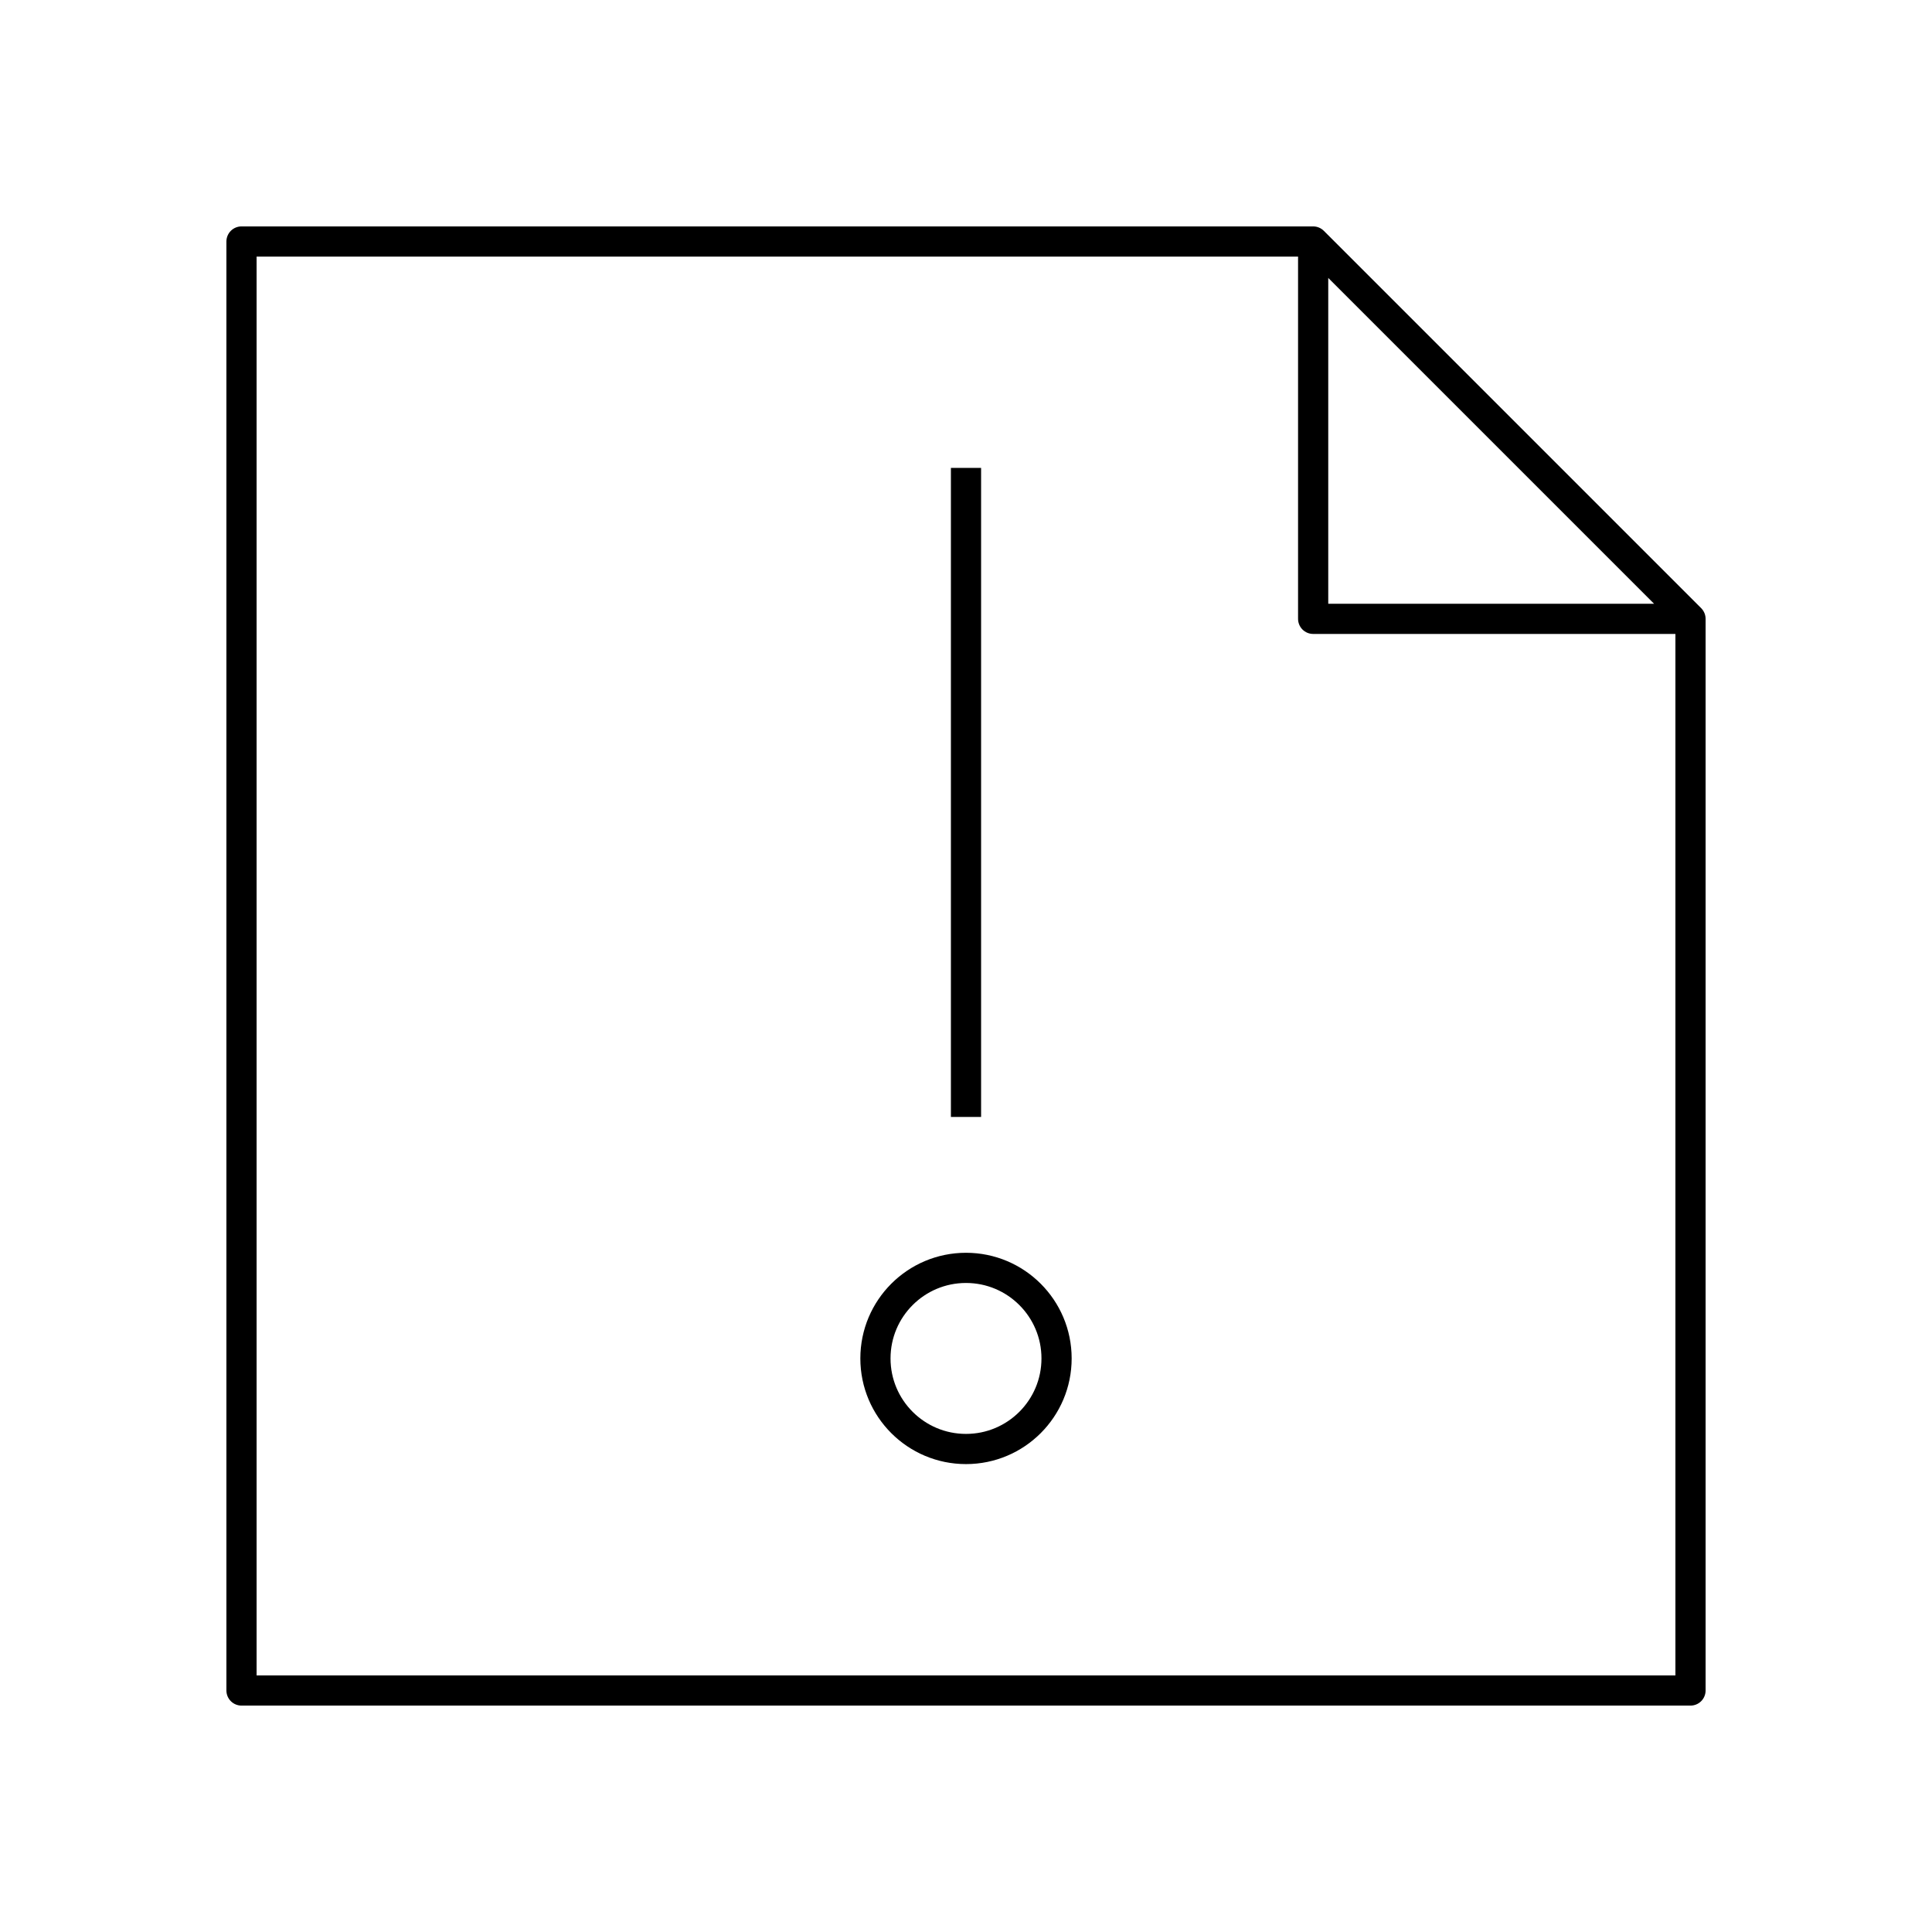
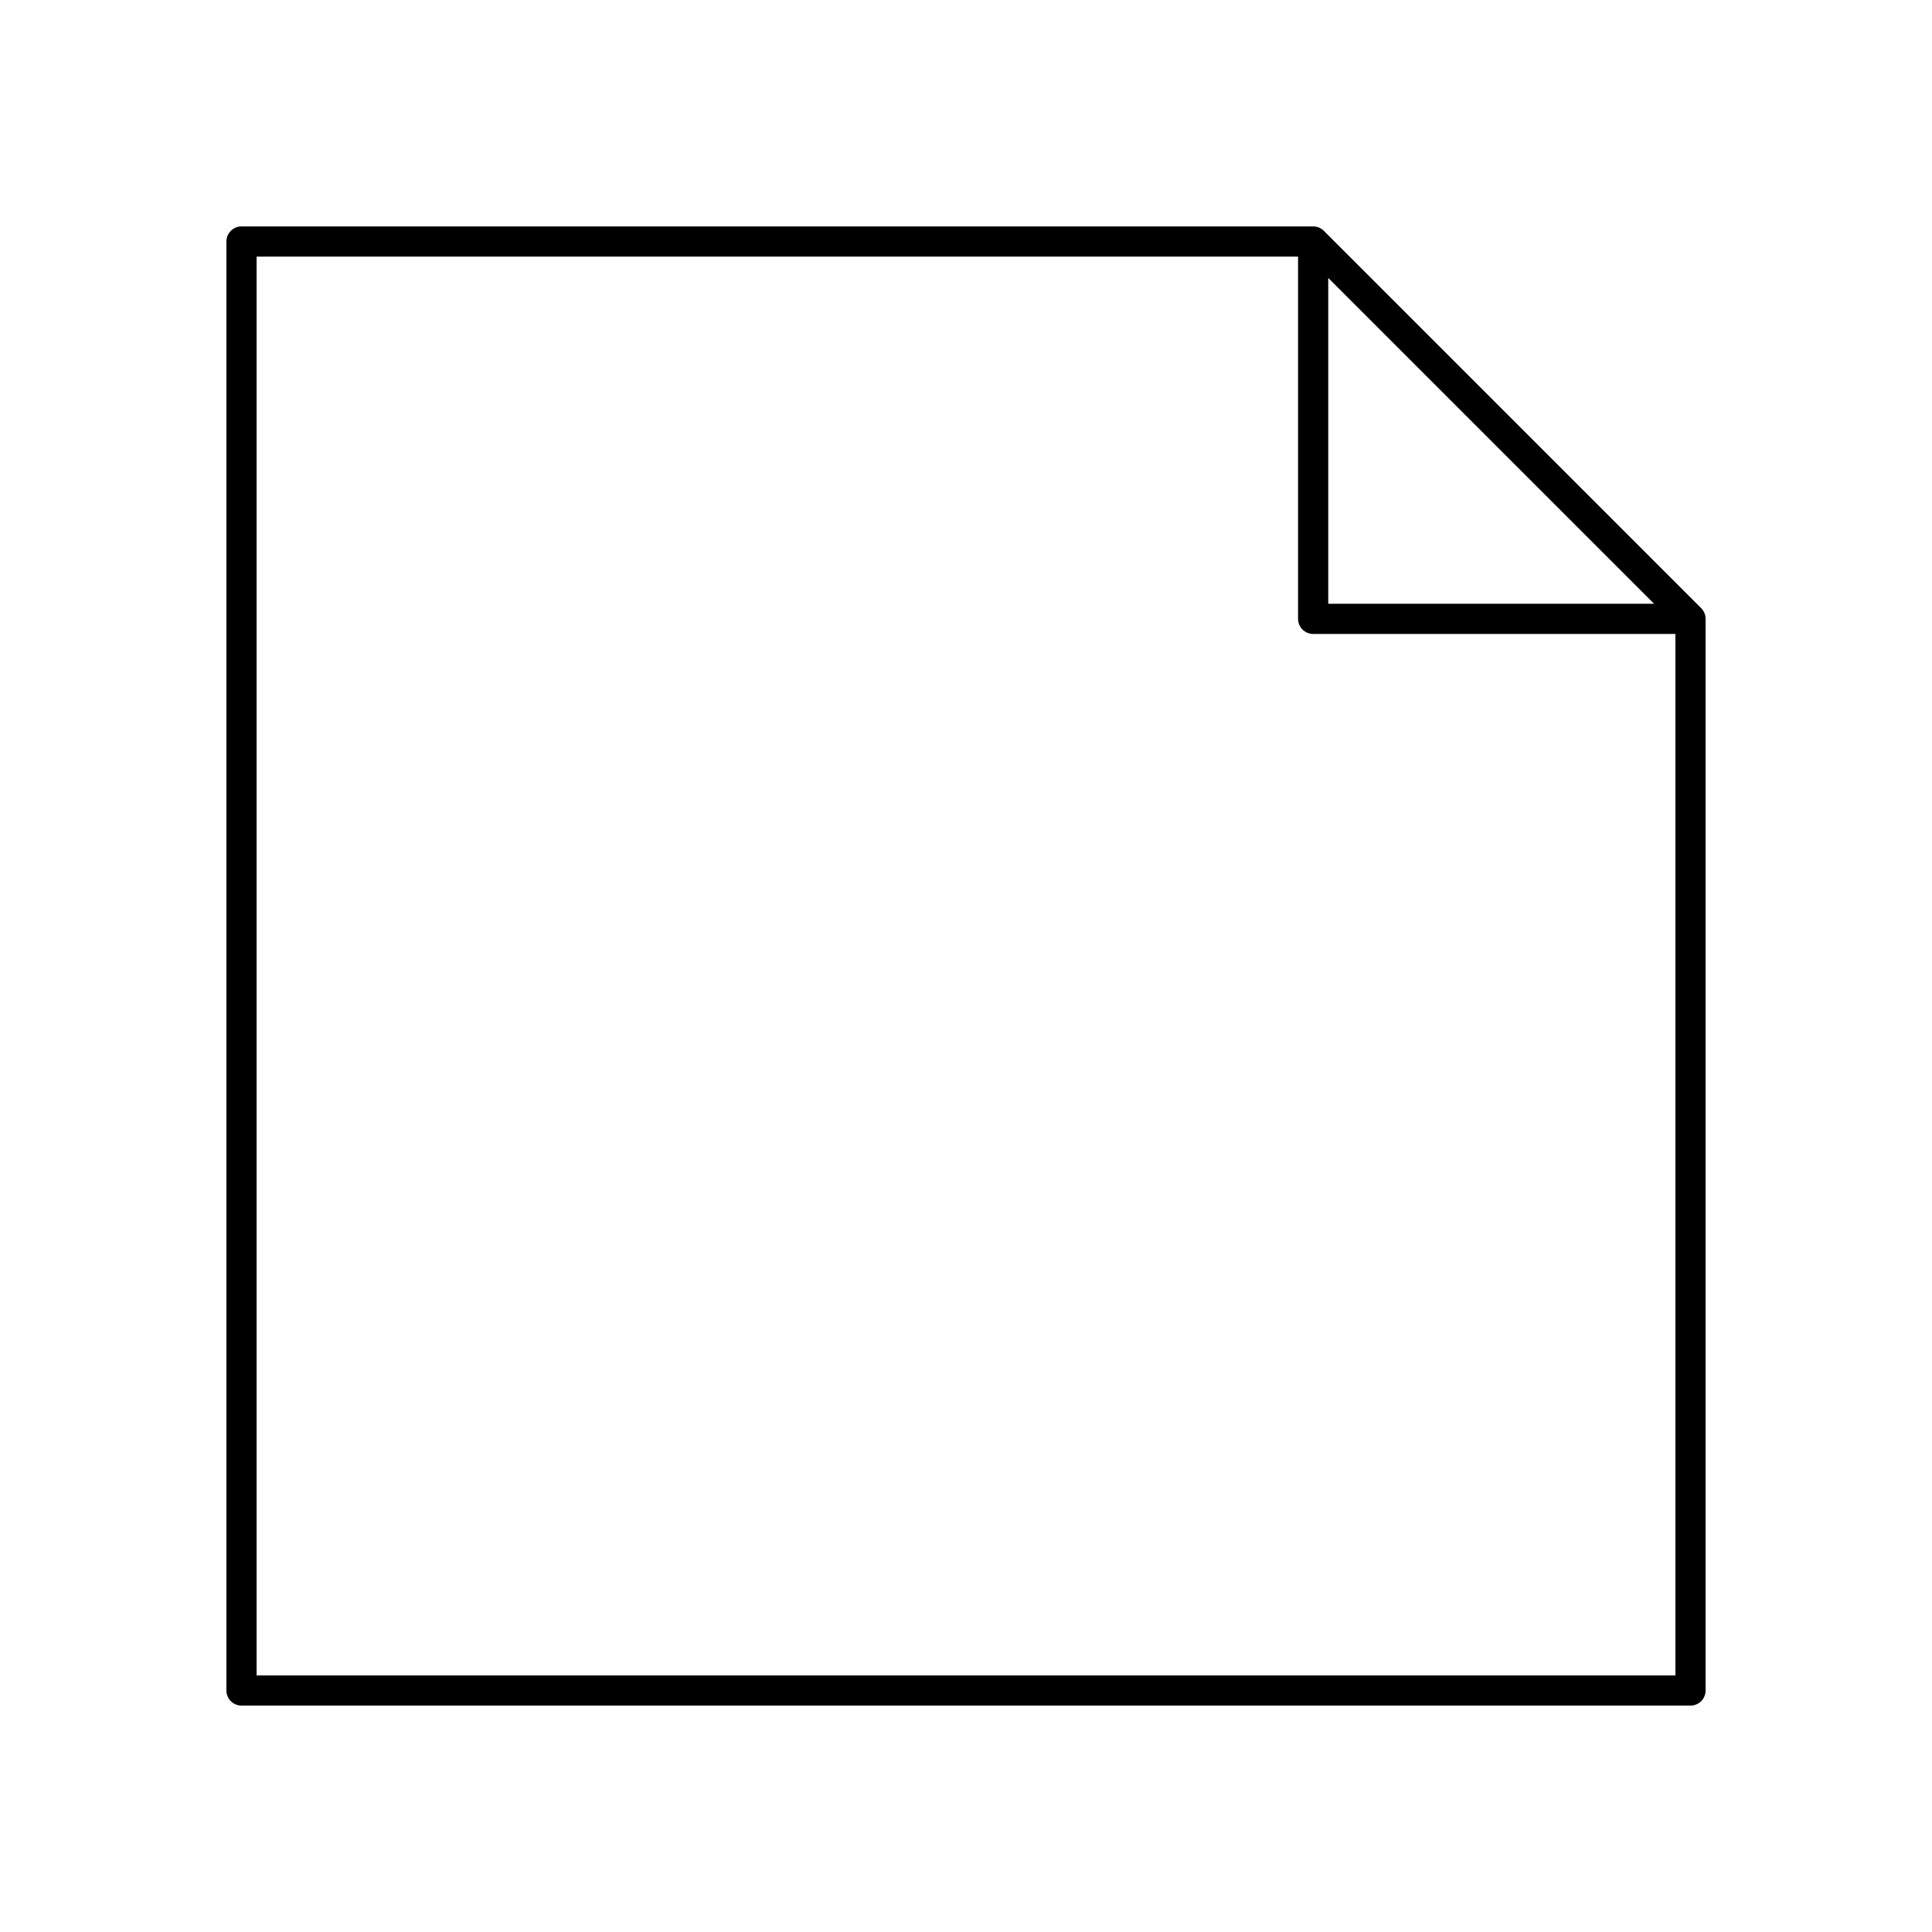
<svg xmlns="http://www.w3.org/2000/svg" viewBox="0 0 128 128" fill="none" stroke="currentColor" stroke-width="2" stroke-linejoin="round">
-   <path d="M58 90a1 1 0 0112 0A1 1 0 0158 90m6-16V31m48 10H87V16H16v96h96V41L87 16" />
+   <path d="M87 16l25 25v71H16V16H87V41h25" />
</svg>
